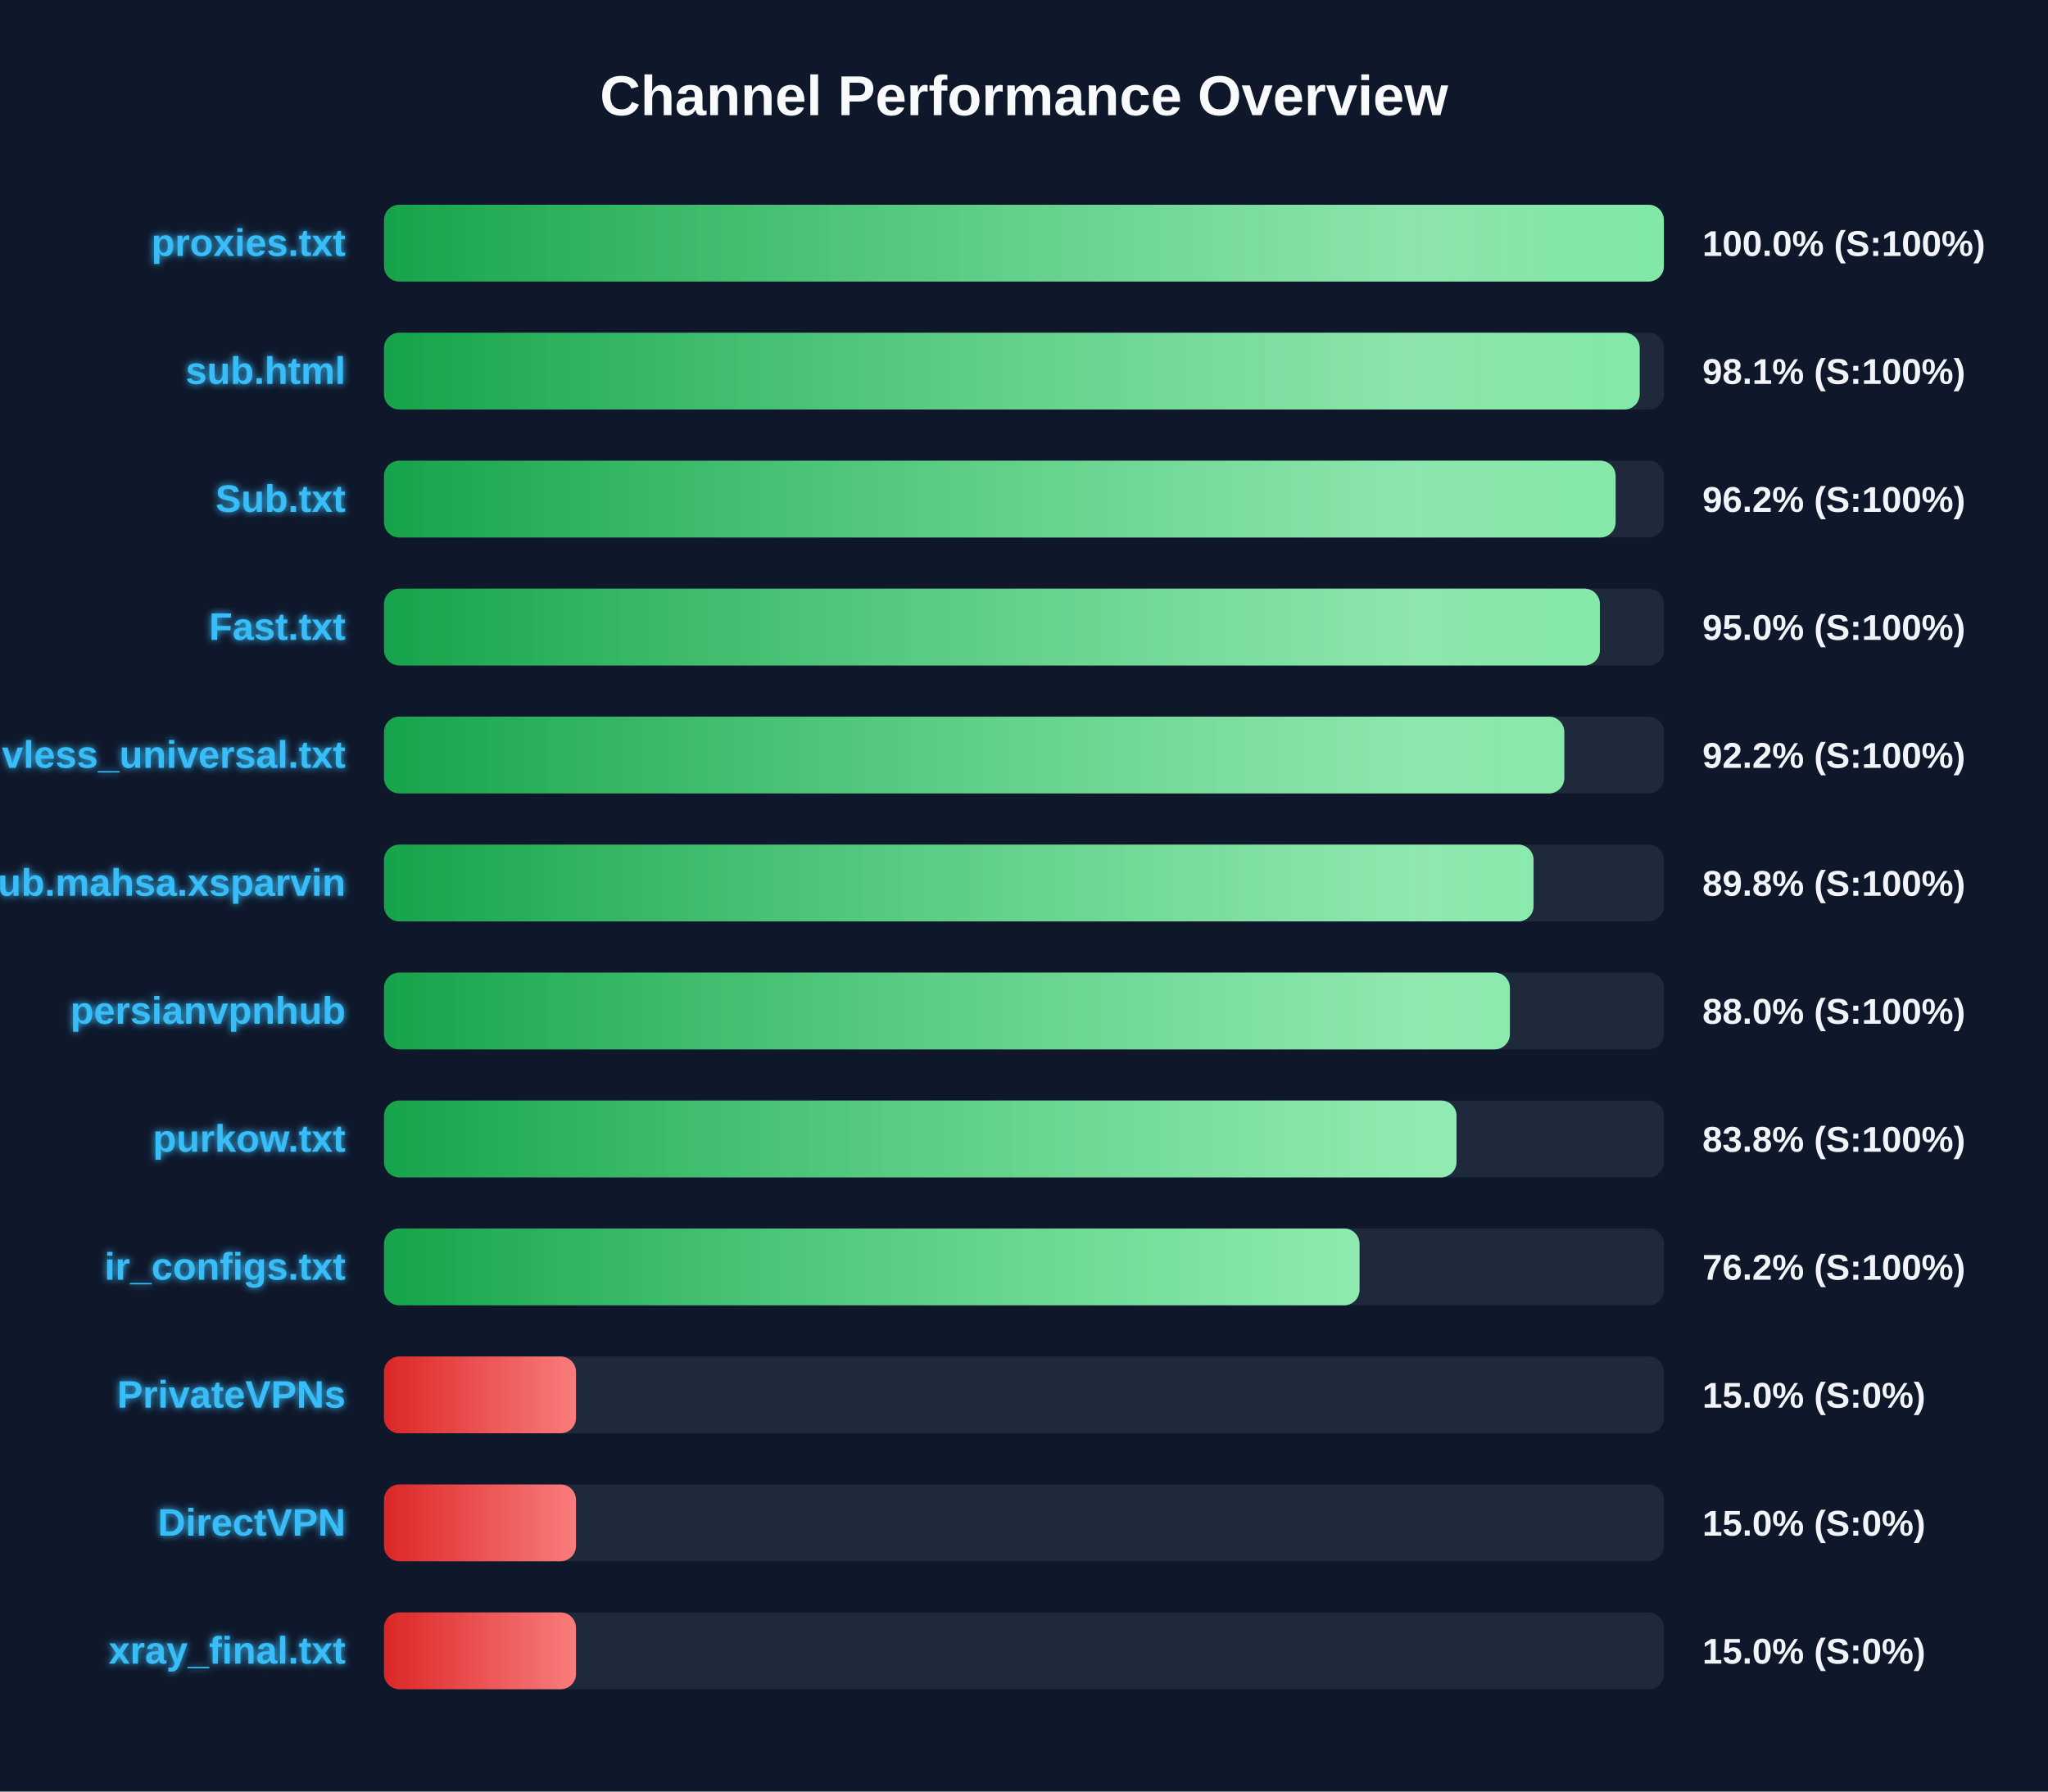
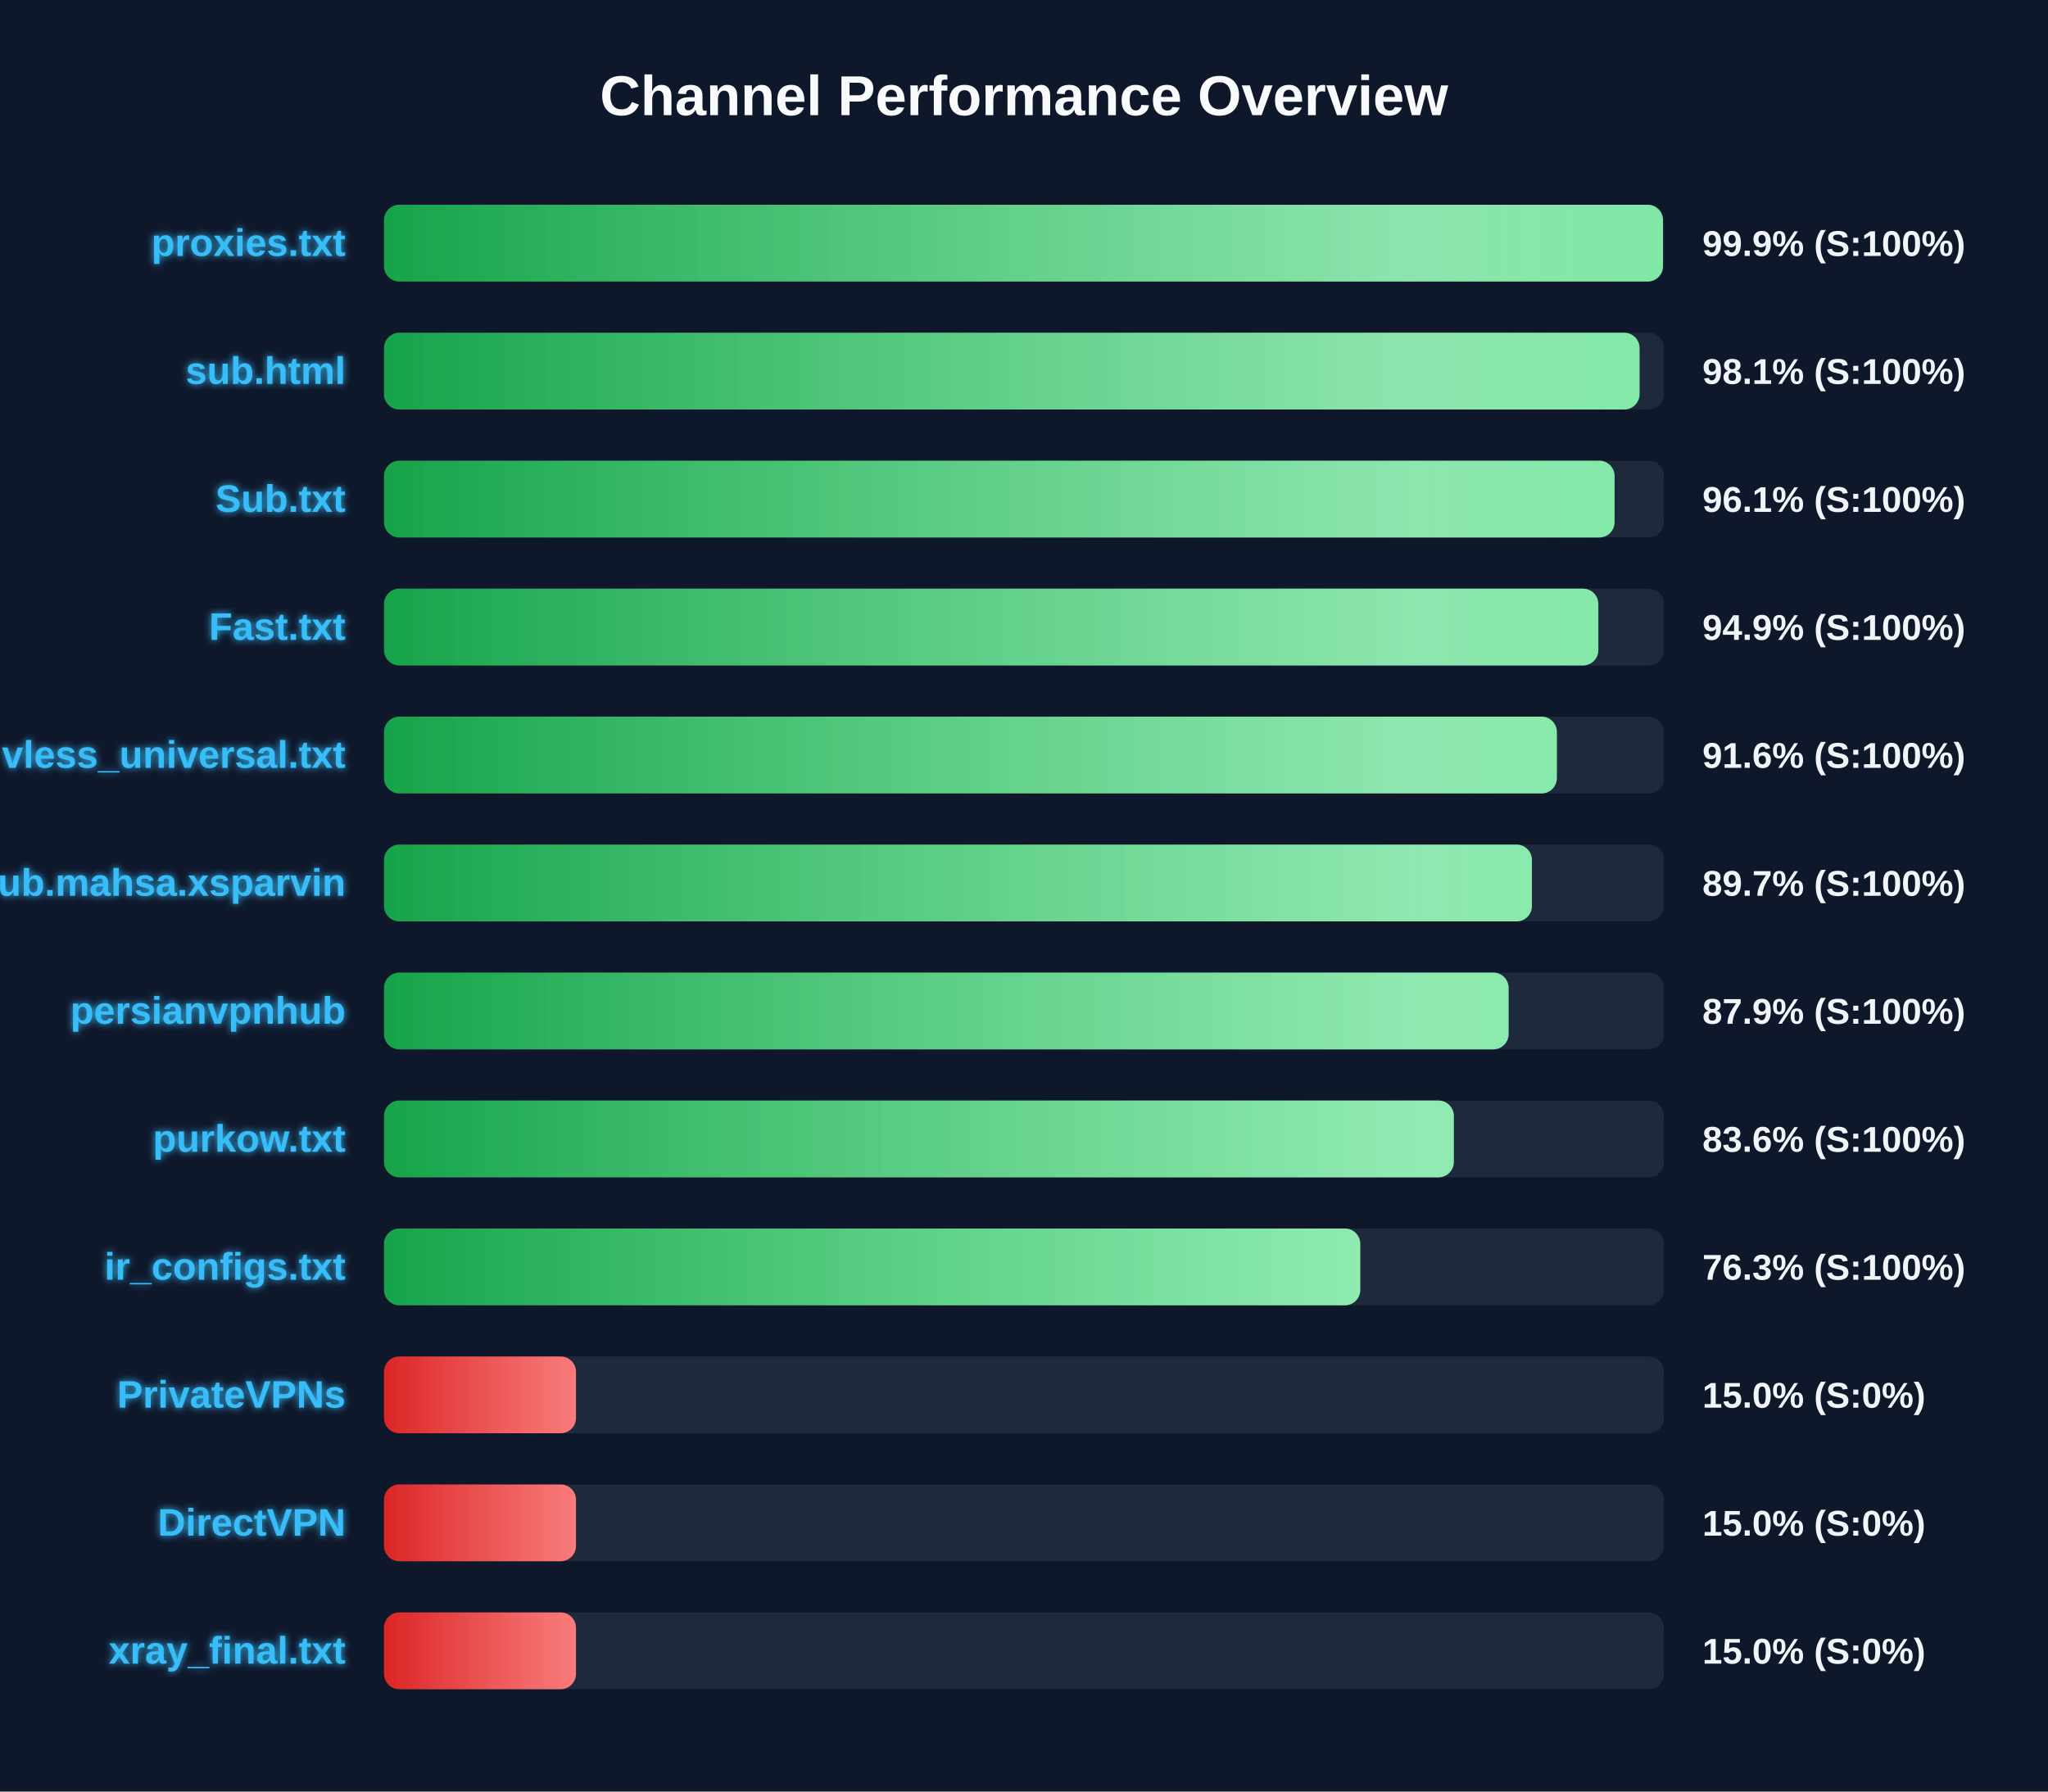
<svg xmlns="http://www.w3.org/2000/svg" width="800" height="700" version="1.1">
  <defs>
    <linearGradient id="grad-green" x1="0%" y1="0%" x2="100%" y2="0%">
      <stop offset="0%" stop-color="#16a34a" />
      <stop offset="100%" stop-color="#4ade80" />
    </linearGradient>
    <linearGradient id="grad-yellow" x1="0%" y1="0%" x2="100%" y2="0%">
      <stop offset="0%" stop-color="#ca8a04" />
      <stop offset="100%" stop-color="#fde047" />
    </linearGradient>
    <linearGradient id="grad-red" x1="0%" y1="0%" x2="100%" y2="0%">
      <stop offset="0%" stop-color="#dc2626" />
      <stop offset="100%" stop-color="#f87171" />
    </linearGradient>
    <linearGradient id="shimmer" x1="0%" y1="0%" x2="100%" y2="0%">
      <stop offset="0%" stop-color="rgba(255,255,255,0)" />
      <stop offset="50%" stop-color="rgba(255,255,255,0.4)" />
      <stop offset="100%" stop-color="rgba(255,255,255,0)" />
    </linearGradient>
    <filter id="glow" x="-20%" y="-20%" width="140%" height="140%">
      <feGaussianBlur stdDeviation="1.5" result="blur" />
      <feComposite in="SourceGraphic" in2="blur" operator="over" />
    </filter>
  </defs>
  <style>
        .bg-rect { fill: #0f172a; }
        .title { font: bold 22px 'Segoe UI', Arial, sans-serif; fill: #f8fafc; }
        .row { font: bold 15px 'Segoe UI', Arial, sans-serif; fill: #38bdf8; filter: url(#glow); }
        .score { font: bold 14px 'Segoe UI', Arial, sans-serif; fill: #f1f5f9; }
        @keyframes shimmer-anim {
            0% { transform: translateX(-100%); }
            100% { transform: translateX(200%); }
        }
        .shimmer-rect {
            animation: shimmer-anim 2.5s infinite linear;
        }
    </style>
  <rect width="100%" height="100%" class="bg-rect" />
  <text x="400" y="45" text-anchor="middle" class="title">Channel Performance Overview</text>
  <rect x="150" y="80" width="500" height="30" fill="#1e293b" rx="6" />
  <clipPath id="clip-0">
-     <rect x="150" y="80" width="499.95" height="30" rx="6" />
+     <rect x="150" y="80" width="499.6" height="30" rx="6" />
  </clipPath>
-   <rect x="150" y="80" width="499.95" height="30" fill="url(#grad-green)" rx="6" />
+   <rect x="150" y="80" width="499.6" height="30" fill="url(#grad-green)" rx="6" />
  <g clip-path="url(#clip-0)">
    <rect x="150" y="80" width="100%" height="30" fill="url(#shimmer)" class="shimmer-rect" />
  </g>
  <text x="135" y="100" text-anchor="end" class="row">proxies.txt</text>
-   <text x="665" y="100" text-anchor="start" class="score">100.0% (S:100%)</text>
+   <text x="665" y="100" text-anchor="start" class="score">99.9% (S:100%)</text>
  <rect x="150" y="130" width="500" height="30" fill="#1e293b" rx="6" />
  <clipPath id="clip-1">
-     <rect x="150" y="130" width="490.5" height="30" rx="6" />
+     <rect x="150" y="130" width="490.45" height="30" rx="6" />
  </clipPath>
-   <rect x="150" y="130" width="490.5" height="30" fill="url(#grad-green)" rx="6" />
+   <rect x="150" y="130" width="490.45" height="30" fill="url(#grad-green)" rx="6" />
  <g clip-path="url(#clip-1)">
    <rect x="150" y="130" width="100%" height="30" fill="url(#shimmer)" class="shimmer-rect" />
  </g>
  <text x="135" y="150" text-anchor="end" class="row">sub.html</text>
  <text x="665" y="150" text-anchor="start" class="score">98.1% (S:100%)</text>
  <rect x="150" y="180" width="500" height="30" fill="#1e293b" rx="6" />
  <clipPath id="clip-2">
-     <rect x="150" y="180" width="481.1" height="30" rx="6" />
+     <rect x="150" y="180" width="480.7" height="30" rx="6" />
  </clipPath>
-   <rect x="150" y="180" width="481.1" height="30" fill="url(#grad-green)" rx="6" />
+   <rect x="150" y="180" width="480.7" height="30" fill="url(#grad-green)" rx="6" />
  <g clip-path="url(#clip-2)">
    <rect x="150" y="180" width="100%" height="30" fill="url(#shimmer)" class="shimmer-rect" />
  </g>
  <text x="135" y="200" text-anchor="end" class="row">Sub.txt</text>
-   <text x="665" y="200" text-anchor="start" class="score">96.2% (S:100%)</text>
+   <text x="665" y="200" text-anchor="start" class="score">96.1% (S:100%)</text>
  <rect x="150" y="230" width="500" height="30" fill="#1e293b" rx="6" />
  <clipPath id="clip-3">
-     <rect x="150" y="230" width="474.95" height="30" rx="6" />
+     <rect x="150" y="230" width="474.35" height="30" rx="6" />
  </clipPath>
-   <rect x="150" y="230" width="474.95" height="30" fill="url(#grad-green)" rx="6" />
+   <rect x="150" y="230" width="474.35" height="30" fill="url(#grad-green)" rx="6" />
  <g clip-path="url(#clip-3)">
    <rect x="150" y="230" width="100%" height="30" fill="url(#shimmer)" class="shimmer-rect" />
  </g>
  <text x="135" y="250" text-anchor="end" class="row">Fast.txt</text>
-   <text x="665" y="250" text-anchor="start" class="score">95.0% (S:100%)</text>
+   <text x="665" y="250" text-anchor="start" class="score">94.9% (S:100%)</text>
  <rect x="150" y="280" width="500" height="30" fill="#1e293b" rx="6" />
  <clipPath id="clip-4">
-     <rect x="150" y="280" width="461.05" height="30" rx="6" />
+     <rect x="150" y="280" width="458.15" height="30" rx="6" />
  </clipPath>
-   <rect x="150" y="280" width="461.05" height="30" fill="url(#grad-green)" rx="6" />
+   <rect x="150" y="280" width="458.15" height="30" fill="url(#grad-green)" rx="6" />
  <g clip-path="url(#clip-4)">
    <rect x="150" y="280" width="100%" height="30" fill="url(#shimmer)" class="shimmer-rect" />
  </g>
  <text x="135" y="300" text-anchor="end" class="row">vless_universal.txt</text>
-   <text x="665" y="300" text-anchor="start" class="score">92.2% (S:100%)</text>
+   <text x="665" y="300" text-anchor="start" class="score">91.6% (S:100%)</text>
  <rect x="150" y="330" width="500" height="30" fill="#1e293b" rx="6" />
  <clipPath id="clip-5">
-     <rect x="150" y="330" width="449.05" height="30" rx="6" />
+     <rect x="150" y="330" width="448.4" height="30" rx="6" />
  </clipPath>
-   <rect x="150" y="330" width="449.05" height="30" fill="url(#grad-green)" rx="6" />
+   <rect x="150" y="330" width="448.4" height="30" fill="url(#grad-green)" rx="6" />
  <g clip-path="url(#clip-5)">
    <rect x="150" y="330" width="100%" height="30" fill="url(#shimmer)" class="shimmer-rect" />
  </g>
  <text x="135" y="350" text-anchor="end" class="row">Sub.mahsa.xsparvin</text>
-   <text x="665" y="350" text-anchor="start" class="score">89.8% (S:100%)</text>
+   <text x="665" y="350" text-anchor="start" class="score">89.7% (S:100%)</text>
  <rect x="150" y="380" width="500" height="30" fill="#1e293b" rx="6" />
  <clipPath id="clip-6">
-     <rect x="150" y="380" width="439.8" height="30" rx="6" />
+     <rect x="150" y="380" width="439.3" height="30" rx="6" />
  </clipPath>
-   <rect x="150" y="380" width="439.8" height="30" fill="url(#grad-green)" rx="6" />
+   <rect x="150" y="380" width="439.3" height="30" fill="url(#grad-green)" rx="6" />
  <g clip-path="url(#clip-6)">
    <rect x="150" y="380" width="100%" height="30" fill="url(#shimmer)" class="shimmer-rect" />
  </g>
  <text x="135" y="400" text-anchor="end" class="row">persianvpnhub</text>
-   <text x="665" y="400" text-anchor="start" class="score">88.0% (S:100%)</text>
+   <text x="665" y="400" text-anchor="start" class="score">87.9% (S:100%)</text>
  <rect x="150" y="430" width="500" height="30" fill="#1e293b" rx="6" />
  <clipPath id="clip-7">
-     <rect x="150" y="430" width="418.95" height="30" rx="6" />
+     <rect x="150" y="430" width="417.9" height="30" rx="6" />
  </clipPath>
-   <rect x="150" y="430" width="418.95" height="30" fill="url(#grad-green)" rx="6" />
+   <rect x="150" y="430" width="417.9" height="30" fill="url(#grad-green)" rx="6" />
  <g clip-path="url(#clip-7)">
    <rect x="150" y="430" width="100%" height="30" fill="url(#shimmer)" class="shimmer-rect" />
  </g>
  <text x="135" y="450" text-anchor="end" class="row">purkow.txt</text>
-   <text x="665" y="450" text-anchor="start" class="score">83.8% (S:100%)</text>
+   <text x="665" y="450" text-anchor="start" class="score">83.6% (S:100%)</text>
  <rect x="150" y="480" width="500" height="30" fill="#1e293b" rx="6" />
  <clipPath id="clip-8">
-     <rect x="150" y="480" width="381.05" height="30" rx="6" />
+     <rect x="150" y="480" width="381.35" height="30" rx="6" />
  </clipPath>
-   <rect x="150" y="480" width="381.05" height="30" fill="url(#grad-green)" rx="6" />
+   <rect x="150" y="480" width="381.35" height="30" fill="url(#grad-green)" rx="6" />
  <g clip-path="url(#clip-8)">
    <rect x="150" y="480" width="100%" height="30" fill="url(#shimmer)" class="shimmer-rect" />
  </g>
  <text x="135" y="500" text-anchor="end" class="row">ir_configs.txt</text>
-   <text x="665" y="500" text-anchor="start" class="score">76.2% (S:100%)</text>
+   <text x="665" y="500" text-anchor="start" class="score">76.3% (S:100%)</text>
  <rect x="150" y="530" width="500" height="30" fill="#1e293b" rx="6" />
  <clipPath id="clip-9">
    <rect x="150" y="530" width="75.0" height="30" rx="6" />
  </clipPath>
  <rect x="150" y="530" width="75.0" height="30" fill="url(#grad-red)" rx="6" />
  <g clip-path="url(#clip-9)">
    <rect x="150" y="530" width="100%" height="30" fill="url(#shimmer)" class="shimmer-rect" />
  </g>
  <text x="135" y="550" text-anchor="end" class="row">PrivateVPNs</text>
  <text x="665" y="550" text-anchor="start" class="score">15.0% (S:0%)</text>
  <rect x="150" y="580" width="500" height="30" fill="#1e293b" rx="6" />
  <clipPath id="clip-10">
    <rect x="150" y="580" width="75.0" height="30" rx="6" />
  </clipPath>
  <rect x="150" y="580" width="75.0" height="30" fill="url(#grad-red)" rx="6" />
  <g clip-path="url(#clip-10)">
    <rect x="150" y="580" width="100%" height="30" fill="url(#shimmer)" class="shimmer-rect" />
  </g>
  <text x="135" y="600" text-anchor="end" class="row">DirectVPN</text>
  <text x="665" y="600" text-anchor="start" class="score">15.0% (S:0%)</text>
  <rect x="150" y="630" width="500" height="30" fill="#1e293b" rx="6" />
  <clipPath id="clip-11">
    <rect x="150" y="630" width="75.0" height="30" rx="6" />
  </clipPath>
  <rect x="150" y="630" width="75.0" height="30" fill="url(#grad-red)" rx="6" />
  <g clip-path="url(#clip-11)">
    <rect x="150" y="630" width="100%" height="30" fill="url(#shimmer)" class="shimmer-rect" />
  </g>
  <text x="135" y="650" text-anchor="end" class="row">xray_final.txt</text>
  <text x="665" y="650" text-anchor="start" class="score">15.0% (S:0%)</text>
</svg>
